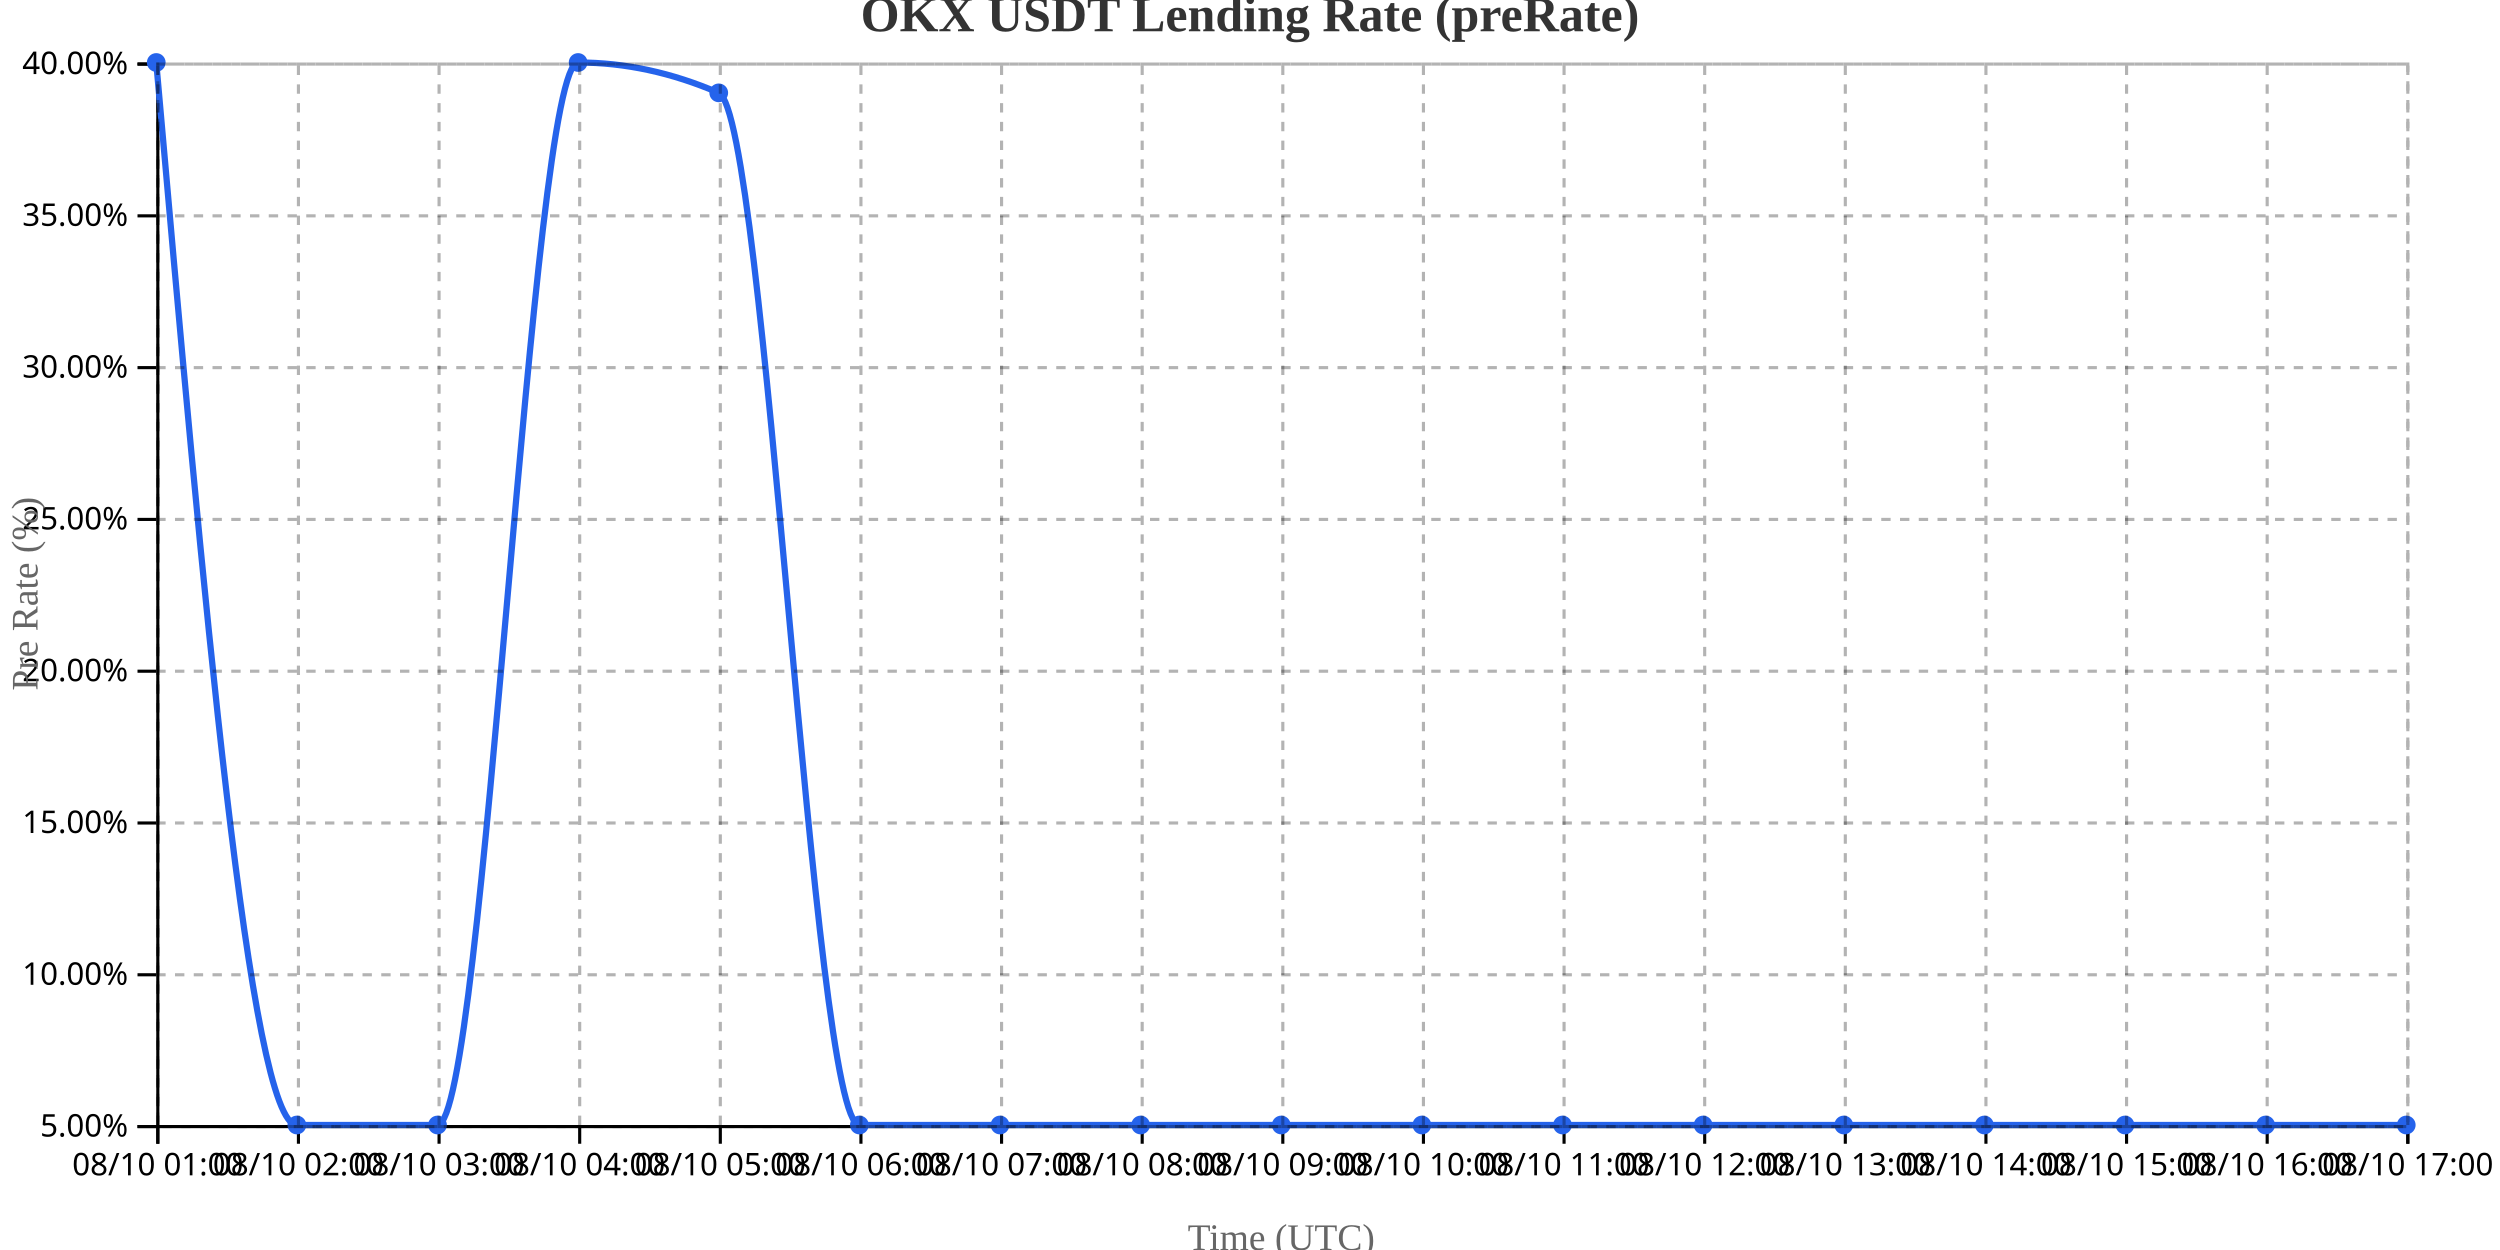
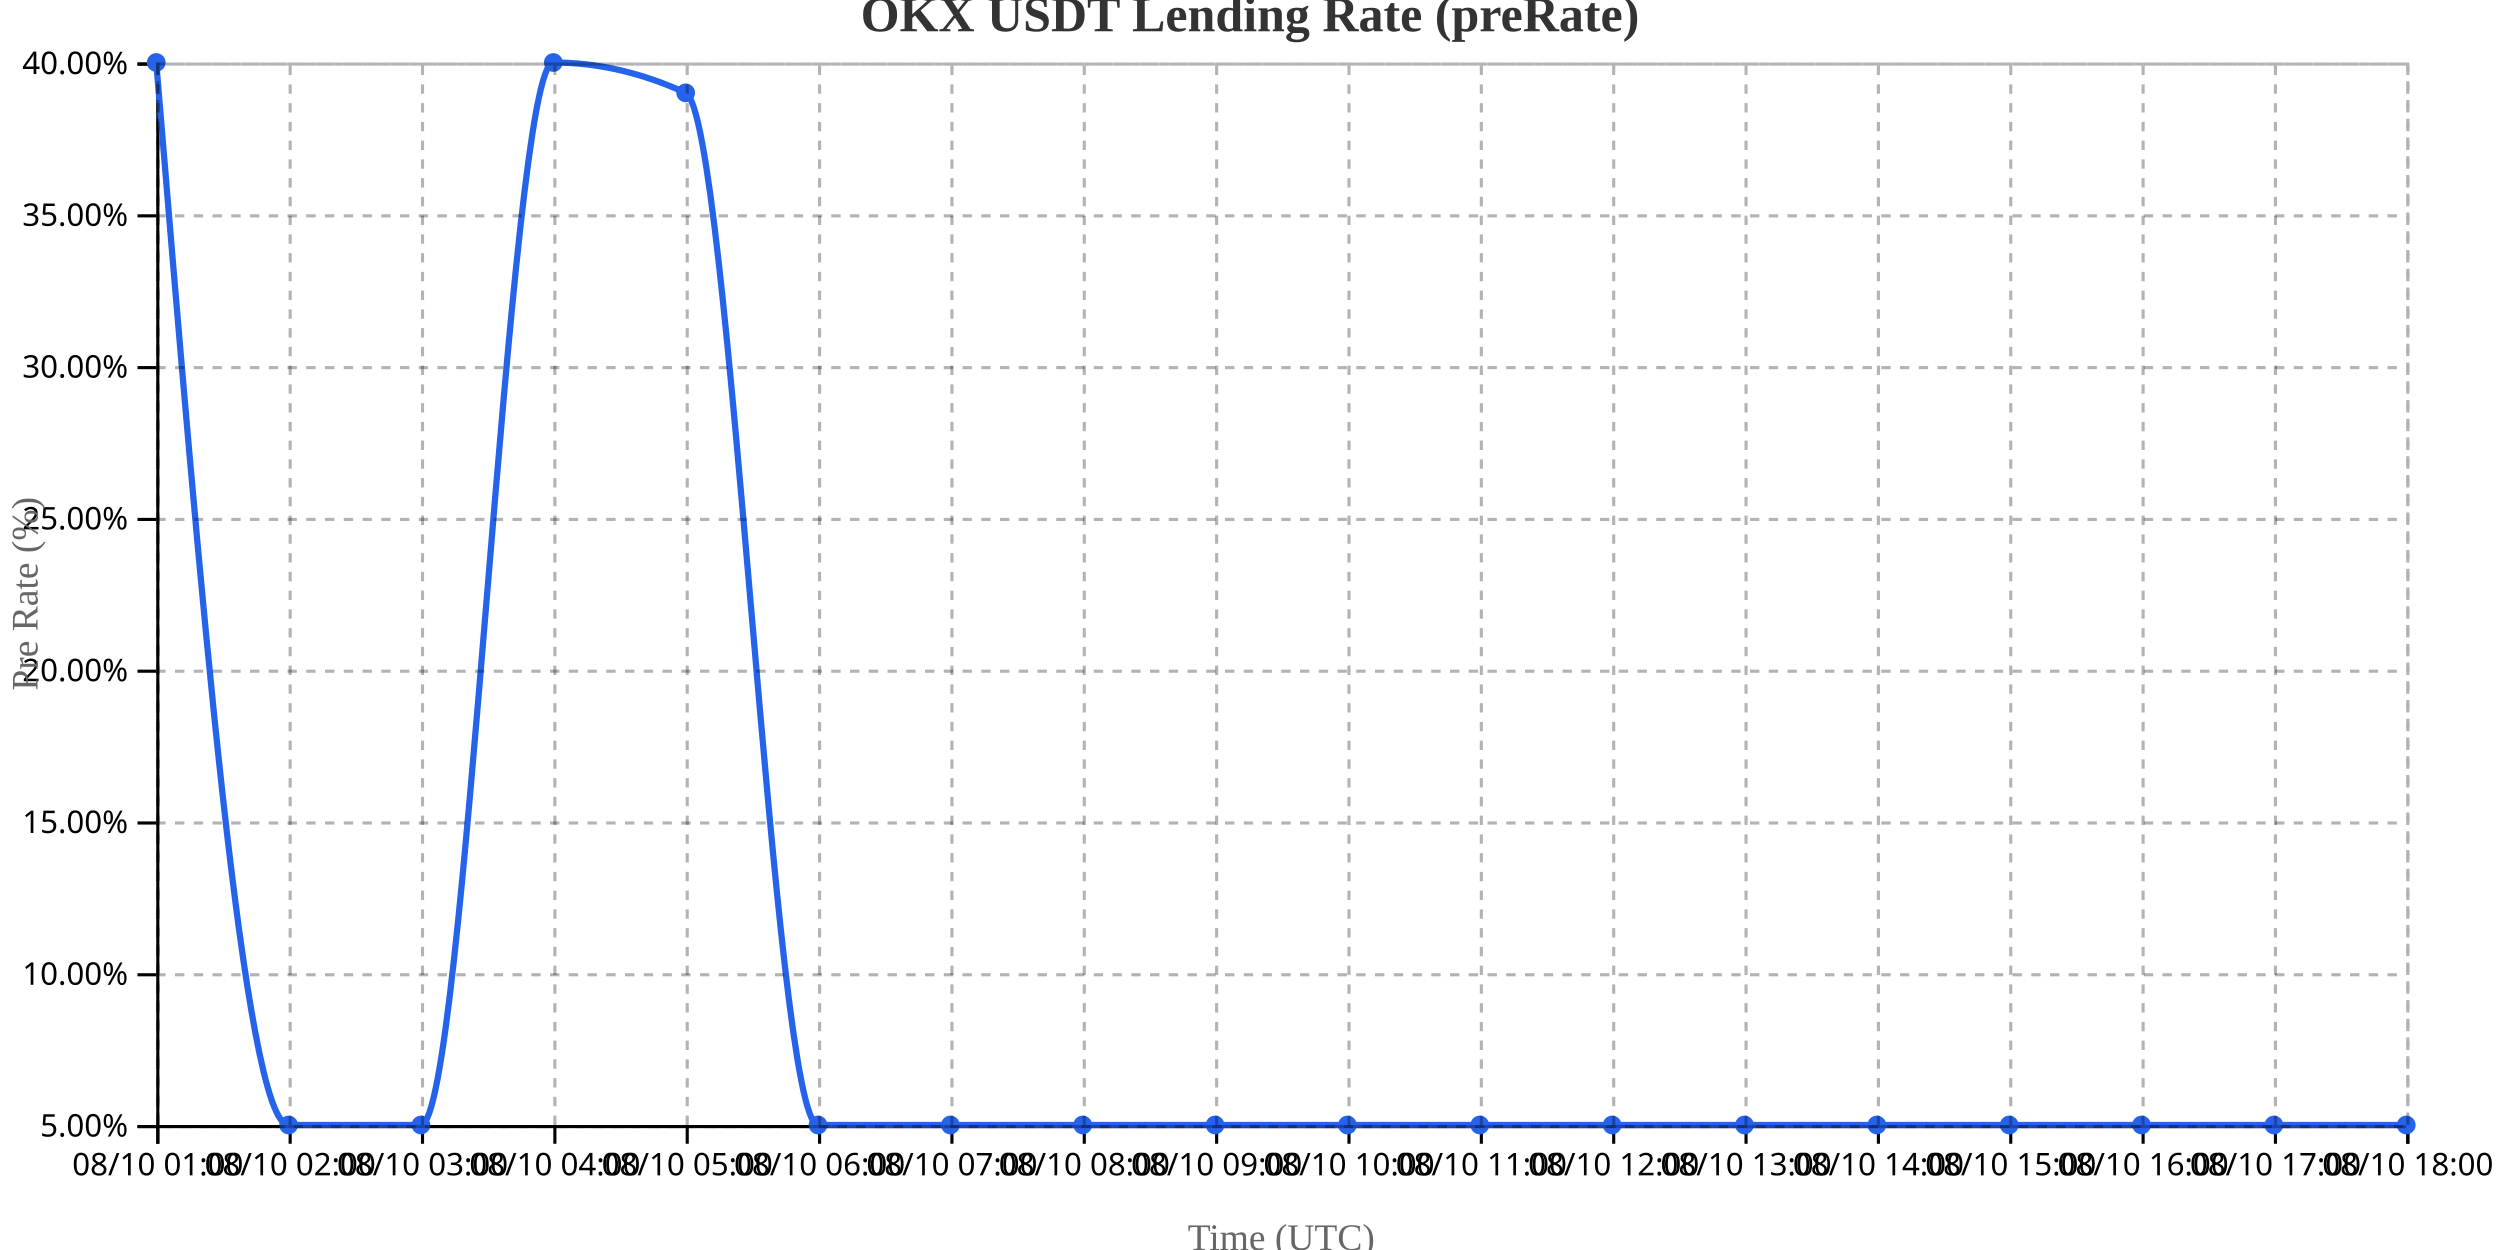
<svg xmlns="http://www.w3.org/2000/svg" width="800" height="400">
  <g transform="translate(50,20)">
    <g transform="translate(0,340)" fill="none" font-size="10" font-family="sans-serif" text-anchor="middle">
      <path class="domain" stroke="currentColor" d="M0.5,6V0.5H720.5V6" />
      <g class="tick" opacity="1" transform="translate(0.5,0)">
        <line stroke="currentColor" y2="6" />
        <text fill="currentColor" y="9" dy="0.71em">08/10 01:00</text>
      </g>
-       <g class="tick" opacity="1" transform="translate(45.5,0)">
+       <g class="tick" opacity="1" transform="translate(42.85294,0)">
        <line stroke="currentColor" y2="6" />
        <text fill="currentColor" y="9" dy="0.71em">08/10 02:00</text>
      </g>
-       <g class="tick" opacity="1" transform="translate(90.5,0)">
+       <g class="tick" opacity="1" transform="translate(85.20588,0)">
        <line stroke="currentColor" y2="6" />
        <text fill="currentColor" y="9" dy="0.71em">08/10 03:00</text>
      </g>
-       <g class="tick" opacity="1" transform="translate(135.5,0)">
+       <g class="tick" opacity="1" transform="translate(127.5588,0)">
        <line stroke="currentColor" y2="6" />
        <text fill="currentColor" y="9" dy="0.71em">08/10 04:00</text>
      </g>
-       <g class="tick" opacity="1" transform="translate(180.5,0)">
+       <g class="tick" opacity="1" transform="translate(169.9118,0)">
        <line stroke="currentColor" y2="6" />
        <text fill="currentColor" y="9" dy="0.71em">08/10 05:00</text>
      </g>
-       <g class="tick" opacity="1" transform="translate(225.5,0)">
+       <g class="tick" opacity="1" transform="translate(212.2647,0)">
        <line stroke="currentColor" y2="6" />
        <text fill="currentColor" y="9" dy="0.71em">08/10 06:00</text>
      </g>
-       <g class="tick" opacity="1" transform="translate(270.5,0)">
+       <g class="tick" opacity="1" transform="translate(254.6176,0)">
        <line stroke="currentColor" y2="6" />
        <text fill="currentColor" y="9" dy="0.71em">08/10 07:00</text>
      </g>
-       <g class="tick" opacity="1" transform="translate(315.5,0)">
+       <g class="tick" opacity="1" transform="translate(296.9706,0)">
        <line stroke="currentColor" y2="6" />
        <text fill="currentColor" y="9" dy="0.71em">08/10 08:00</text>
      </g>
-       <g class="tick" opacity="1" transform="translate(360.5,0)">
+       <g class="tick" opacity="1" transform="translate(339.3235,0)">
        <line stroke="currentColor" y2="6" />
        <text fill="currentColor" y="9" dy="0.71em">08/10 09:00</text>
      </g>
-       <g class="tick" opacity="1" transform="translate(405.5,0)">
+       <g class="tick" opacity="1" transform="translate(381.6765,0)">
        <line stroke="currentColor" y2="6" />
        <text fill="currentColor" y="9" dy="0.71em">08/10 10:00</text>
      </g>
-       <g class="tick" opacity="1" transform="translate(450.5,0)">
+       <g class="tick" opacity="1" transform="translate(424.0294,0)">
        <line stroke="currentColor" y2="6" />
        <text fill="currentColor" y="9" dy="0.71em">08/10 11:00</text>
      </g>
-       <g class="tick" opacity="1" transform="translate(495.5,0)">
+       <g class="tick" opacity="1" transform="translate(466.3824,0)">
        <line stroke="currentColor" y2="6" />
        <text fill="currentColor" y="9" dy="0.71em">08/10 12:00</text>
      </g>
-       <g class="tick" opacity="1" transform="translate(540.5,0)">
+       <g class="tick" opacity="1" transform="translate(508.7353,0)">
        <line stroke="currentColor" y2="6" />
        <text fill="currentColor" y="9" dy="0.71em">08/10 13:00</text>
      </g>
-       <g class="tick" opacity="1" transform="translate(585.5,0)">
+       <g class="tick" opacity="1" transform="translate(551.0882,0)">
        <line stroke="currentColor" y2="6" />
        <text fill="currentColor" y="9" dy="0.71em">08/10 14:00</text>
      </g>
-       <g class="tick" opacity="1" transform="translate(630.5,0)">
+       <g class="tick" opacity="1" transform="translate(593.4412,0)">
        <line stroke="currentColor" y2="6" />
        <text fill="currentColor" y="9" dy="0.71em">08/10 15:00</text>
      </g>
-       <g class="tick" opacity="1" transform="translate(675.5,0)">
+       <g class="tick" opacity="1" transform="translate(635.7941,0)">
        <line stroke="currentColor" y2="6" />
        <text fill="currentColor" y="9" dy="0.71em">08/10 16:00</text>
      </g>
+       <g class="tick" opacity="1" transform="translate(678.1471,0)">
+         <line stroke="currentColor" y2="6" />
+         <text fill="currentColor" y="9" dy="0.71em">08/10 17:00</text>
+       </g>
      <g class="tick" opacity="1" transform="translate(720.5,0)">
        <line stroke="currentColor" y2="6" />
-         <text fill="currentColor" y="9" dy="0.71em">08/10 17:00</text>
+         <text fill="currentColor" y="9" dy="0.71em">08/10 18:00</text>
      </g>
    </g>
    <g fill="none" font-size="10" font-family="sans-serif" text-anchor="end">
      <path class="domain" stroke="currentColor" d="M-6,340.5H0.5V0.5H-6" />
      <g class="tick" opacity="1" transform="translate(0,340.5)">
        <line stroke="currentColor" x2="-6" />
        <text fill="currentColor" x="-9" dy="0.32em">5.00%</text>
      </g>
      <g class="tick" opacity="1" transform="translate(0,291.9286)">
        <line stroke="currentColor" x2="-6" />
        <text fill="currentColor" x="-9" dy="0.32em">10.00%</text>
      </g>
      <g class="tick" opacity="1" transform="translate(0,243.3571)">
        <line stroke="currentColor" x2="-6" />
        <text fill="currentColor" x="-9" dy="0.32em">15.00%</text>
      </g>
      <g class="tick" opacity="1" transform="translate(0,194.7857)">
        <line stroke="currentColor" x2="-6" />
        <text fill="currentColor" x="-9" dy="0.32em">20.00%</text>
      </g>
      <g class="tick" opacity="1" transform="translate(0,146.2143)">
        <line stroke="currentColor" x2="-6" />
        <text fill="currentColor" x="-9" dy="0.32em">25.00%</text>
      </g>
      <g class="tick" opacity="1" transform="translate(0,97.64286)">
        <line stroke="currentColor" x2="-6" />
        <text fill="currentColor" x="-9" dy="0.32em">30.00%</text>
      </g>
      <g class="tick" opacity="1" transform="translate(0,49.07143)">
        <line stroke="currentColor" x2="-6" />
        <text fill="currentColor" x="-9" dy="0.32em">35.00%</text>
      </g>
      <g class="tick" opacity="1" transform="translate(0,0.5)">
        <line stroke="currentColor" x2="-6" />
        <text fill="currentColor" x="-9" dy="0.32em">40.00%</text>
      </g>
    </g>
    <text transform="rotate(-90)" y="-50" x="-170" dy="1em" style="text-anchor: middle; font-size: 12px; fill: #666;">Pre Rate (%)</text>
    <text transform="translate(360, 380)" style="text-anchor: middle; font-size: 12px; fill: #666;">Time (UTC)</text>
-     <path fill="none" stroke="#2563eb" stroke-width="2" d="M0,0C15,170,30,340,45,340C60,340,75,340,90,340C105,340,120,0,135,0C150,0,165,3.238,180,9.714C195,16.19,210,340,225,340C240,340,255,340,270,340C285,340,300,340,315,340C330,340,345,340,360,340C375,340,390,340,405,340C420,340,435,340,450,340C465,340,480,340,495,340C510,340,525,340,540,340C555,340,570,340,585,340C600,340,615,340,630,340C645,340,660,340,675,340C690,340,705,340,720,340" />
+     <path fill="none" stroke="#2563eb" stroke-width="2" d="M0,0C14.118,170,28.235,340,42.353,340C56.471,340,70.588,340,84.706,340C98.824,340,112.941,0,127.059,0C141.176,0,155.294,3.238,169.412,9.714C183.529,16.19,197.647,340,211.765,340C225.882,340,240,340,254.118,340C268.235,340,282.353,340,296.471,340C310.588,340,324.706,340,338.824,340C352.941,340,367.059,340,381.176,340C395.294,340,409.412,340,423.529,340C437.647,340,451.765,340,465.882,340C480,340,494.118,340,508.235,340C522.353,340,536.471,340,550.588,340C564.706,340,578.824,340,592.941,340C607.059,340,621.176,340,635.294,340C649.412,340,663.529,340,677.647,340C691.765,340,705.882,340,720,340" />
    <circle class="dot" cx="0" cy="0" r="3" fill="#2563eb" />
-     <circle class="dot" cx="45" cy="340" r="3" fill="#2563eb" />
-     <circle class="dot" cx="90" cy="340" r="3" fill="#2563eb" />
-     <circle class="dot" cx="135" cy="0" r="3" fill="#2563eb" />
-     <circle class="dot" cx="180" cy="9.714" r="3" fill="#2563eb" />
-     <circle class="dot" cx="225" cy="340" r="3" fill="#2563eb" />
-     <circle class="dot" cx="270" cy="340" r="3" fill="#2563eb" />
-     <circle class="dot" cx="315" cy="340" r="3" fill="#2563eb" />
-     <circle class="dot" cx="360" cy="340" r="3" fill="#2563eb" />
-     <circle class="dot" cx="405" cy="340" r="3" fill="#2563eb" />
-     <circle class="dot" cx="450" cy="340" r="3" fill="#2563eb" />
-     <circle class="dot" cx="495" cy="340" r="3" fill="#2563eb" />
-     <circle class="dot" cx="540" cy="340" r="3" fill="#2563eb" />
-     <circle class="dot" cx="585" cy="340" r="3" fill="#2563eb" />
-     <circle class="dot" cx="630" cy="340" r="3" fill="#2563eb" />
-     <circle class="dot" cx="675" cy="340" r="3" fill="#2563eb" />
+     <circle class="dot" cx="42.353" cy="340" r="3" fill="#2563eb" />
+     <circle class="dot" cx="84.706" cy="340" r="3" fill="#2563eb" />
+     <circle class="dot" cx="127.059" cy="0" r="3" fill="#2563eb" />
+     <circle class="dot" cx="169.412" cy="9.714" r="3" fill="#2563eb" />
+     <circle class="dot" cx="211.765" cy="340" r="3" fill="#2563eb" />
+     <circle class="dot" cx="254.118" cy="340" r="3" fill="#2563eb" />
+     <circle class="dot" cx="296.471" cy="340" r="3" fill="#2563eb" />
+     <circle class="dot" cx="338.824" cy="340" r="3" fill="#2563eb" />
+     <circle class="dot" cx="381.176" cy="340" r="3" fill="#2563eb" />
+     <circle class="dot" cx="423.529" cy="340" r="3" fill="#2563eb" />
+     <circle class="dot" cx="465.882" cy="340" r="3" fill="#2563eb" />
+     <circle class="dot" cx="508.235" cy="340" r="3" fill="#2563eb" />
+     <circle class="dot" cx="550.588" cy="340" r="3" fill="#2563eb" />
+     <circle class="dot" cx="592.941" cy="340" r="3" fill="#2563eb" />
+     <circle class="dot" cx="635.294" cy="340" r="3" fill="#2563eb" />
+     <circle class="dot" cx="677.647" cy="340" r="3" fill="#2563eb" />
    <circle class="dot" cx="720" cy="340" r="3" fill="#2563eb" />
    <g class="grid" transform="translate(0,340)" fill="none" font-size="10" font-family="sans-serif" text-anchor="middle" style="stroke-dasharray: 3,3; opacity: 0.3;">
      <path class="domain" stroke="currentColor" d="M0.5,-340V0.5H720.5V-340" />
      <g class="tick" opacity="1" transform="translate(0.5,0)">
        <line stroke="currentColor" y2="-340" />
        <text fill="currentColor" y="3" dy="0.71em" />
      </g>
-       <g class="tick" opacity="1" transform="translate(45.5,0)">
-         <line stroke="currentColor" y2="-340" />
-         <text fill="currentColor" y="3" dy="0.71em" />
-       </g>
-       <g class="tick" opacity="1" transform="translate(90.5,0)">
-         <line stroke="currentColor" y2="-340" />
-         <text fill="currentColor" y="3" dy="0.71em" />
-       </g>
-       <g class="tick" opacity="1" transform="translate(135.5,0)">
-         <line stroke="currentColor" y2="-340" />
-         <text fill="currentColor" y="3" dy="0.71em" />
-       </g>
-       <g class="tick" opacity="1" transform="translate(180.5,0)">
-         <line stroke="currentColor" y2="-340" />
-         <text fill="currentColor" y="3" dy="0.71em" />
-       </g>
-       <g class="tick" opacity="1" transform="translate(225.5,0)">
-         <line stroke="currentColor" y2="-340" />
-         <text fill="currentColor" y="3" dy="0.71em" />
-       </g>
-       <g class="tick" opacity="1" transform="translate(270.5,0)">
-         <line stroke="currentColor" y2="-340" />
-         <text fill="currentColor" y="3" dy="0.71em" />
-       </g>
-       <g class="tick" opacity="1" transform="translate(315.5,0)">
-         <line stroke="currentColor" y2="-340" />
-         <text fill="currentColor" y="3" dy="0.71em" />
-       </g>
-       <g class="tick" opacity="1" transform="translate(360.5,0)">
-         <line stroke="currentColor" y2="-340" />
-         <text fill="currentColor" y="3" dy="0.71em" />
-       </g>
-       <g class="tick" opacity="1" transform="translate(405.5,0)">
-         <line stroke="currentColor" y2="-340" />
-         <text fill="currentColor" y="3" dy="0.71em" />
-       </g>
-       <g class="tick" opacity="1" transform="translate(450.5,0)">
-         <line stroke="currentColor" y2="-340" />
-         <text fill="currentColor" y="3" dy="0.71em" />
-       </g>
-       <g class="tick" opacity="1" transform="translate(495.5,0)">
-         <line stroke="currentColor" y2="-340" />
-         <text fill="currentColor" y="3" dy="0.71em" />
-       </g>
-       <g class="tick" opacity="1" transform="translate(540.5,0)">
-         <line stroke="currentColor" y2="-340" />
-         <text fill="currentColor" y="3" dy="0.71em" />
-       </g>
-       <g class="tick" opacity="1" transform="translate(585.5,0)">
-         <line stroke="currentColor" y2="-340" />
-         <text fill="currentColor" y="3" dy="0.71em" />
-       </g>
-       <g class="tick" opacity="1" transform="translate(630.5,0)">
-         <line stroke="currentColor" y2="-340" />
-         <text fill="currentColor" y="3" dy="0.71em" />
-       </g>
-       <g class="tick" opacity="1" transform="translate(675.5,0)">
+       <g class="tick" opacity="1" transform="translate(42.85294,0)">
+         <line stroke="currentColor" y2="-340" />
+         <text fill="currentColor" y="3" dy="0.71em" />
+       </g>
+       <g class="tick" opacity="1" transform="translate(85.20588,0)">
+         <line stroke="currentColor" y2="-340" />
+         <text fill="currentColor" y="3" dy="0.71em" />
+       </g>
+       <g class="tick" opacity="1" transform="translate(127.5588,0)">
+         <line stroke="currentColor" y2="-340" />
+         <text fill="currentColor" y="3" dy="0.71em" />
+       </g>
+       <g class="tick" opacity="1" transform="translate(169.9118,0)">
+         <line stroke="currentColor" y2="-340" />
+         <text fill="currentColor" y="3" dy="0.71em" />
+       </g>
+       <g class="tick" opacity="1" transform="translate(212.2647,0)">
+         <line stroke="currentColor" y2="-340" />
+         <text fill="currentColor" y="3" dy="0.71em" />
+       </g>
+       <g class="tick" opacity="1" transform="translate(254.6176,0)">
+         <line stroke="currentColor" y2="-340" />
+         <text fill="currentColor" y="3" dy="0.71em" />
+       </g>
+       <g class="tick" opacity="1" transform="translate(296.9706,0)">
+         <line stroke="currentColor" y2="-340" />
+         <text fill="currentColor" y="3" dy="0.71em" />
+       </g>
+       <g class="tick" opacity="1" transform="translate(339.3235,0)">
+         <line stroke="currentColor" y2="-340" />
+         <text fill="currentColor" y="3" dy="0.71em" />
+       </g>
+       <g class="tick" opacity="1" transform="translate(381.6765,0)">
+         <line stroke="currentColor" y2="-340" />
+         <text fill="currentColor" y="3" dy="0.71em" />
+       </g>
+       <g class="tick" opacity="1" transform="translate(424.0294,0)">
+         <line stroke="currentColor" y2="-340" />
+         <text fill="currentColor" y="3" dy="0.71em" />
+       </g>
+       <g class="tick" opacity="1" transform="translate(466.3824,0)">
+         <line stroke="currentColor" y2="-340" />
+         <text fill="currentColor" y="3" dy="0.71em" />
+       </g>
+       <g class="tick" opacity="1" transform="translate(508.7353,0)">
+         <line stroke="currentColor" y2="-340" />
+         <text fill="currentColor" y="3" dy="0.71em" />
+       </g>
+       <g class="tick" opacity="1" transform="translate(551.0882,0)">
+         <line stroke="currentColor" y2="-340" />
+         <text fill="currentColor" y="3" dy="0.71em" />
+       </g>
+       <g class="tick" opacity="1" transform="translate(593.4412,0)">
+         <line stroke="currentColor" y2="-340" />
+         <text fill="currentColor" y="3" dy="0.71em" />
+       </g>
+       <g class="tick" opacity="1" transform="translate(635.7941,0)">
+         <line stroke="currentColor" y2="-340" />
+         <text fill="currentColor" y="3" dy="0.71em" />
+       </g>
+       <g class="tick" opacity="1" transform="translate(678.1471,0)">
        <line stroke="currentColor" y2="-340" />
        <text fill="currentColor" y="3" dy="0.71em" />
      </g>
      <g class="tick" opacity="1" transform="translate(720.5,0)">
        <line stroke="currentColor" y2="-340" />
        <text fill="currentColor" y="3" dy="0.71em" />
      </g>
    </g>
    <g class="grid" fill="none" font-size="10" font-family="sans-serif" text-anchor="end" style="stroke-dasharray: 3,3; opacity: 0.3;">
      <path class="domain" stroke="currentColor" d="M720,340.5H0.5V0.5H720" />
      <g class="tick" opacity="1" transform="translate(0,340.5)">
        <line stroke="currentColor" x2="720" />
        <text fill="currentColor" x="-3" dy="0.32em" />
      </g>
      <g class="tick" opacity="1" transform="translate(0,291.9286)">
        <line stroke="currentColor" x2="720" />
        <text fill="currentColor" x="-3" dy="0.32em" />
      </g>
      <g class="tick" opacity="1" transform="translate(0,243.3571)">
        <line stroke="currentColor" x2="720" />
        <text fill="currentColor" x="-3" dy="0.32em" />
      </g>
      <g class="tick" opacity="1" transform="translate(0,194.7857)">
        <line stroke="currentColor" x2="720" />
        <text fill="currentColor" x="-3" dy="0.32em" />
      </g>
      <g class="tick" opacity="1" transform="translate(0,146.2143)">
        <line stroke="currentColor" x2="720" />
        <text fill="currentColor" x="-3" dy="0.32em" />
      </g>
      <g class="tick" opacity="1" transform="translate(0,97.64286)">
        <line stroke="currentColor" x2="720" />
        <text fill="currentColor" x="-3" dy="0.32em" />
      </g>
      <g class="tick" opacity="1" transform="translate(0,49.07143)">
        <line stroke="currentColor" x2="720" />
        <text fill="currentColor" x="-3" dy="0.32em" />
      </g>
      <g class="tick" opacity="1" transform="translate(0,0.5)">
        <line stroke="currentColor" x2="720" />
        <text fill="currentColor" x="-3" dy="0.32em" />
      </g>
    </g>
  </g>
  <text x="400" y="10" text-anchor="middle" style="font-size: 16px; font-weight: bold; fill: #333;">OKX USDT Lending Rate (preRate)</text>
</svg>
